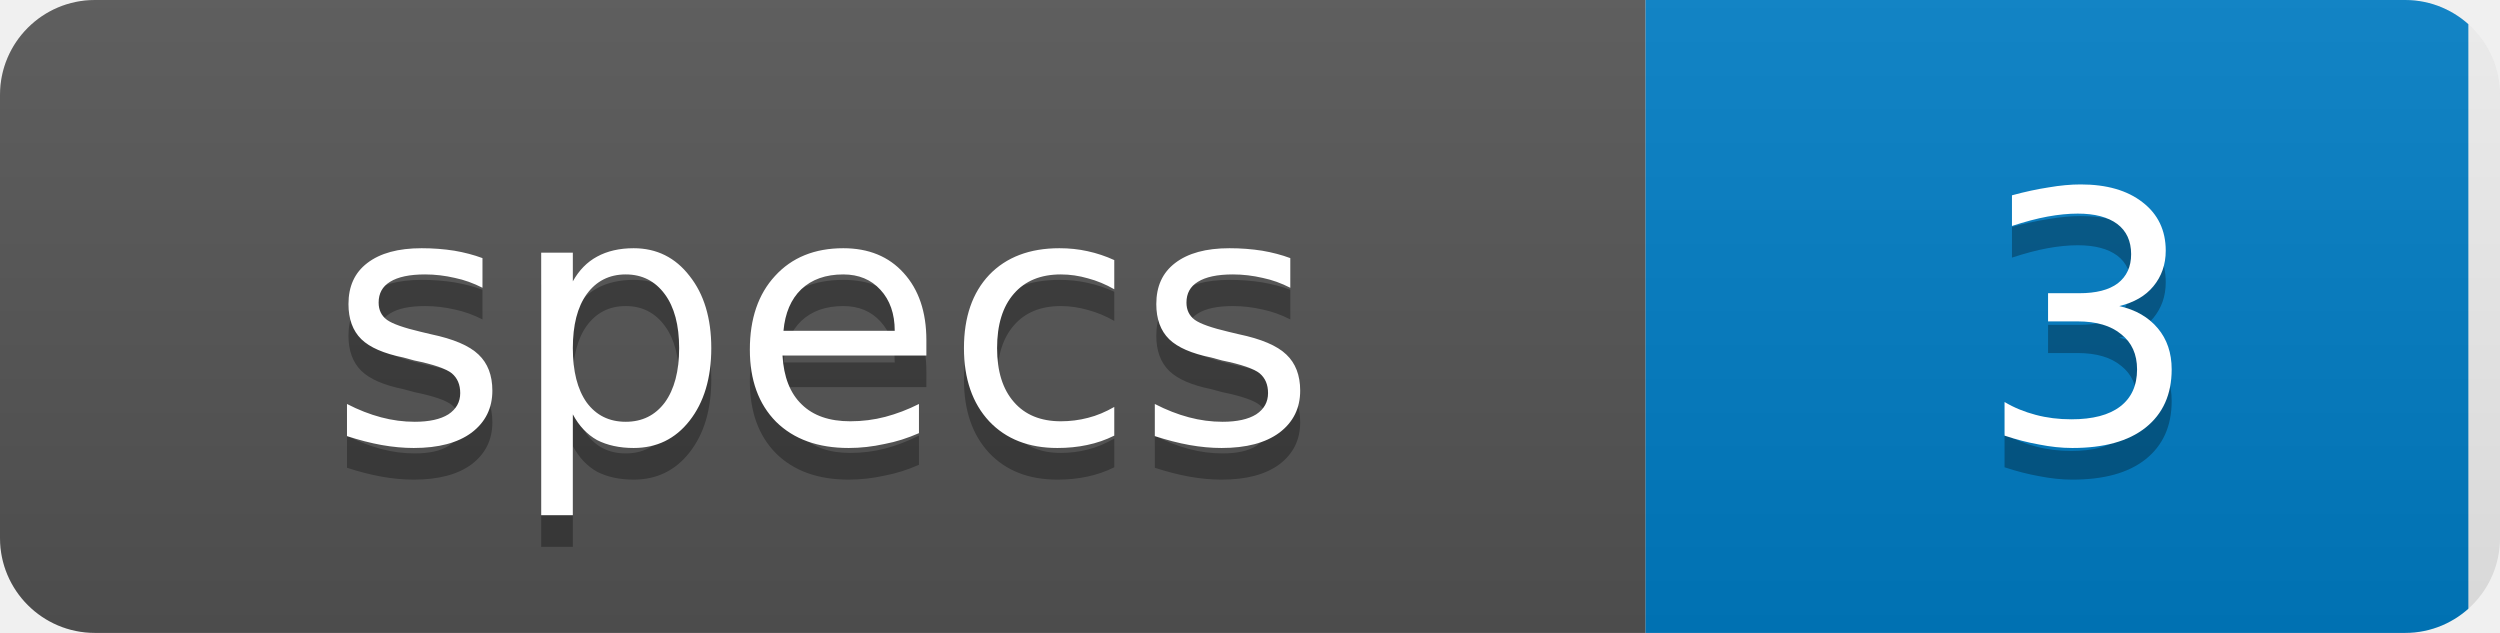
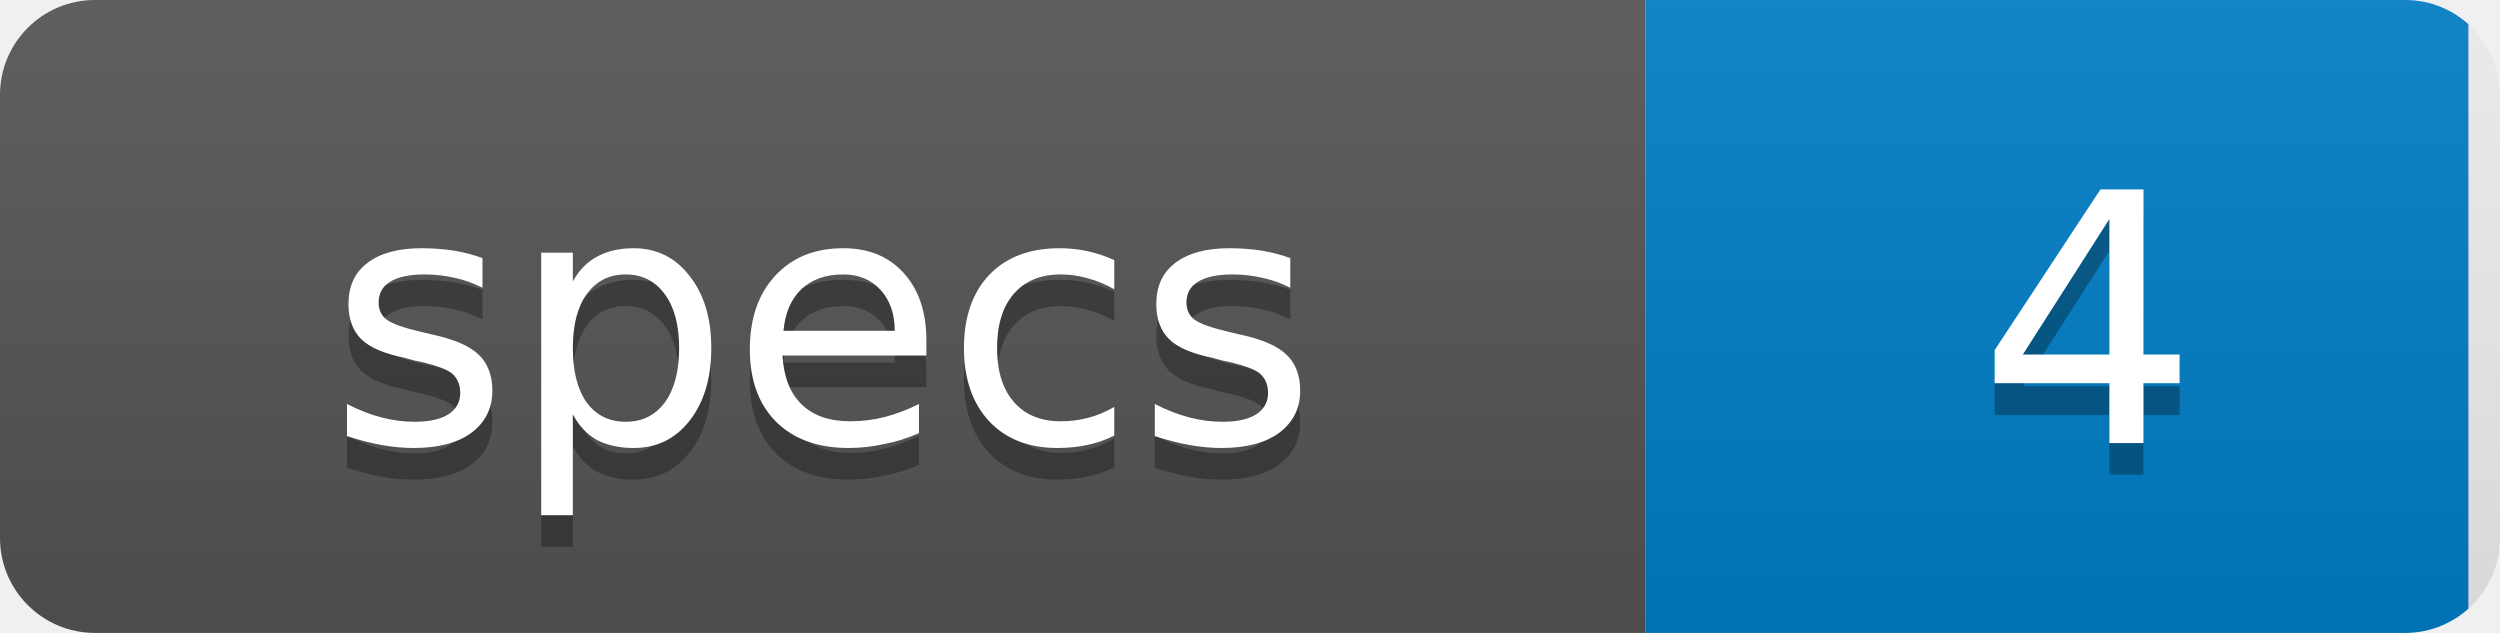
- <svg xmlns="http://www.w3.org/2000/svg" width="79" height="20" role="img" aria-label="specs: 3">
+ <svg xmlns="http://www.w3.org/2000/svg" width="79" height="20" role="img" aria-label="specs: 4">
  <linearGradient id="s" x2="0" y2="100%">
    <stop offset="0" stop-color="#bbb" stop-opacity=".1" />
    <stop offset="1" stop-opacity=".1" />
  </linearGradient>
  <clipPath id="r">
    <rect width="79" height="20" rx="3" fill="#fff" />
  </clipPath>
  <g clip-path="url(#r)">
    <rect width="52" height="20" fill="#555" />
    <rect x="52" width="26" height="20" fill="#007ec6" />
    <rect width="79" height="20" fill="url(#s)" />
  </g>
  <g fill="#fff" text-anchor="middle" font-family="Verdana,Geneva,DejaVu Sans,sans-serif" font-size="11">
    <text x="26" y="15" fill="#010101" fill-opacity=".3">specs</text>
    <text x="26" y="14">specs</text>
-     <text x="66" y="15" fill="#010101" fill-opacity=".3">3</text>
-     <text x="66" y="14">3</text>
+     <text x="66" y="15" fill="#010101" fill-opacity=".3">4</text>
+     <text x="66" y="14">4</text>
  </g>
</svg>
